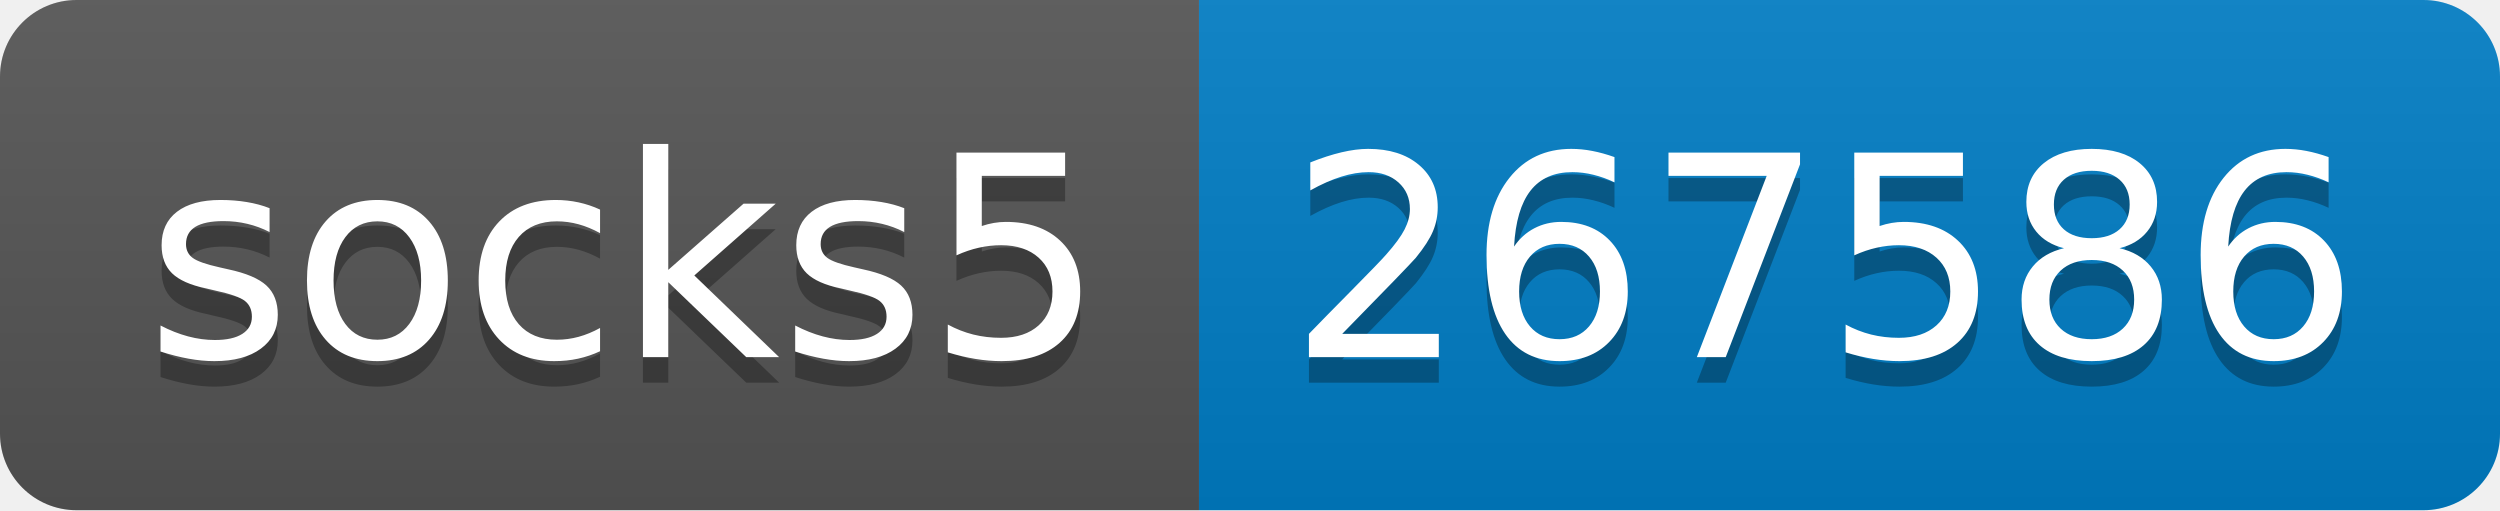
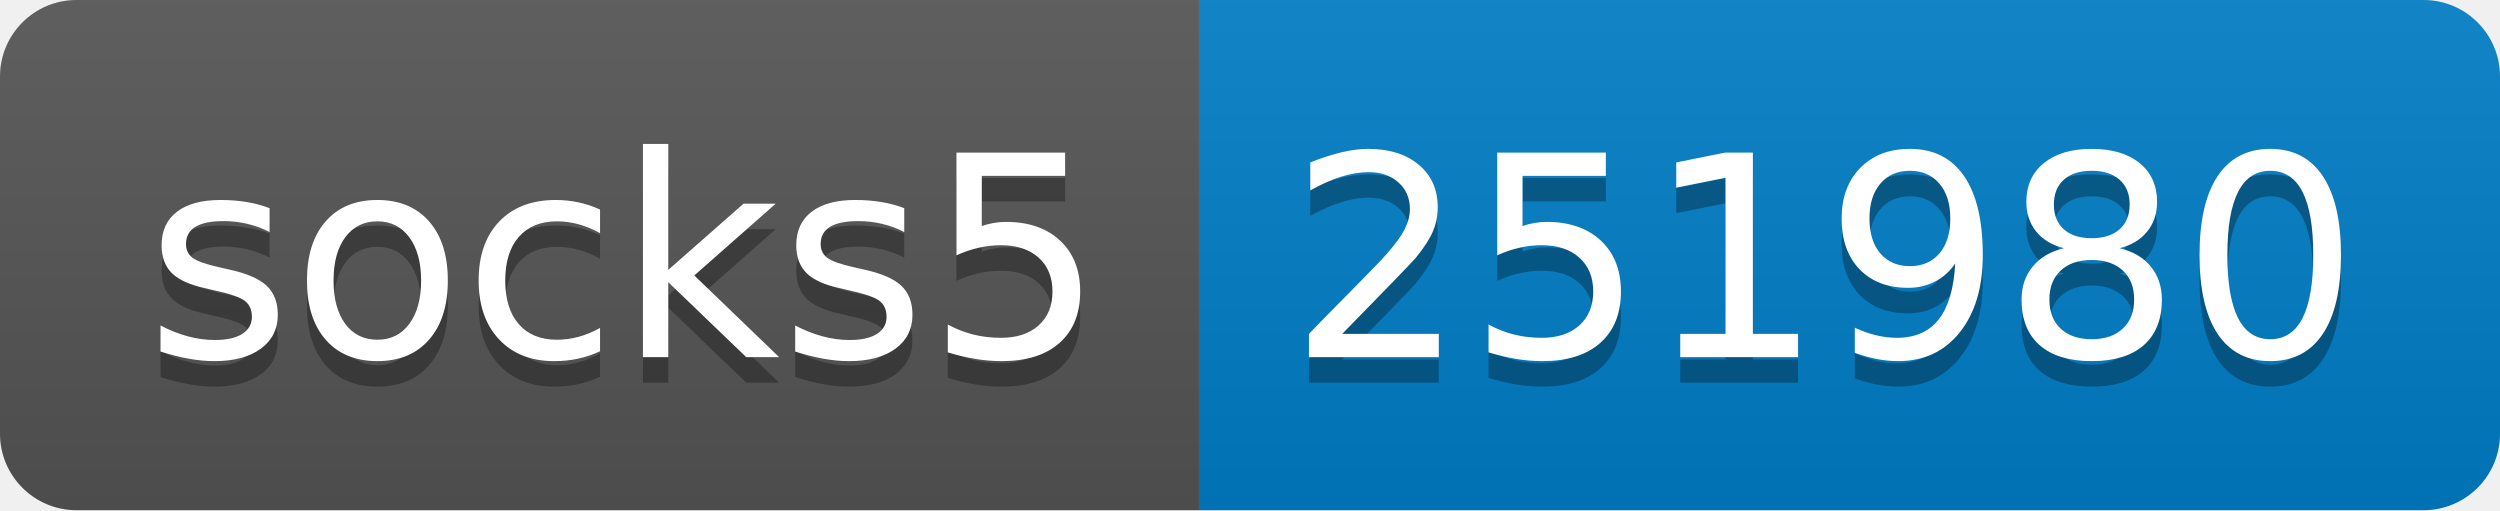
- <svg xmlns="http://www.w3.org/2000/svg" width="98" height="20" role="img" aria-label="socks5: 267586">
+ <svg xmlns="http://www.w3.org/2000/svg" width="98" height="20" role="img" aria-label="socks5: 251980">
  <linearGradient id="s" x2="0" y2="100%">
    <stop offset="0" stop-color="#bbb" stop-opacity=".1" />
    <stop offset="1" stop-opacity=".1" />
  </linearGradient>
  <clipPath id="r">
    <rect width="98" height="20" rx="3" fill="#fff" />
  </clipPath>
  <g clip-path="url(#r)">
    <rect width="47" height="20" fill="#555" />
    <rect x="47" width="51" height="20" fill="#007ec6" />
    <rect width="98" height="20" fill="url(#s)" />
  </g>
  <g fill="#fff" text-anchor="middle" font-family="Verdana,Geneva,DejaVu Sans,sans-serif" text-rendering="geometricPrecision" font-size="110">
    <text aria-hidden="true" x="245" y="150" fill="#010101" fill-opacity=".3" transform="scale(.1)" textLength="370">socks5</text>
    <text x="245" y="140" transform="scale(.1)" fill="#fff" textLength="370">socks5</text>
-     <text aria-hidden="true" x="715" y="150" fill="#010101" fill-opacity=".3" transform="scale(.1)" textLength="410">267586</text>
-     <text x="715" y="140" transform="scale(.1)" fill="#fff" textLength="410">267586</text>
+     <text aria-hidden="true" x="715" y="150" fill="#010101" fill-opacity=".3" transform="scale(.1)" textLength="410">251980</text>
+     <text x="715" y="140" transform="scale(.1)" fill="#fff" textLength="410">251980</text>
  </g>
</svg>
